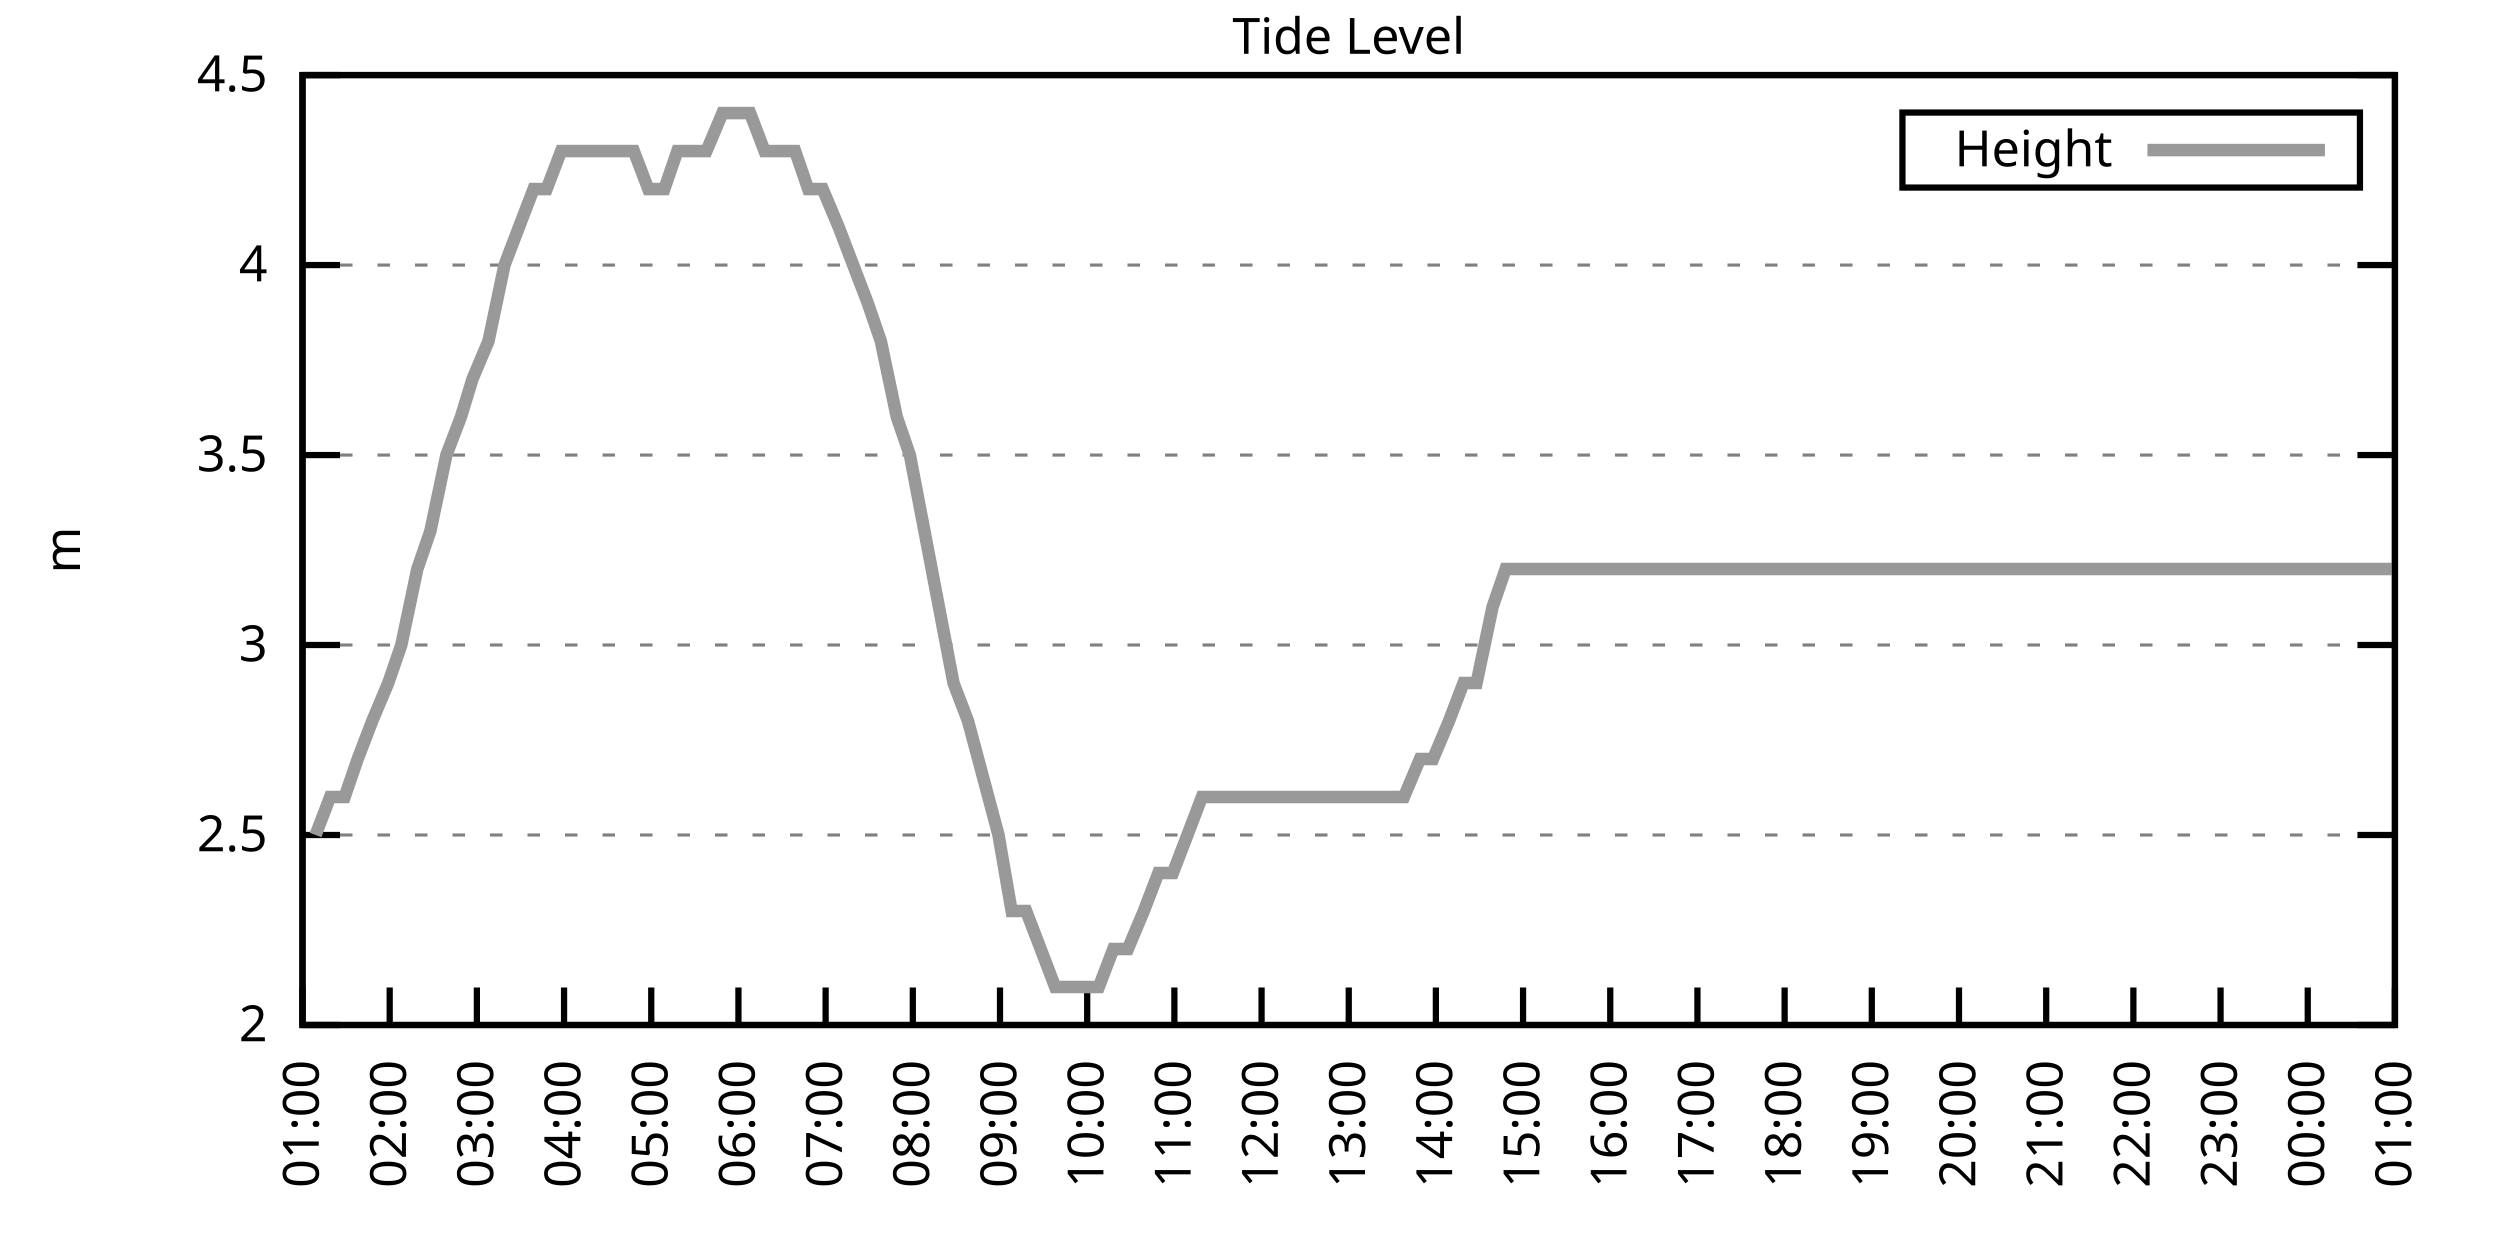
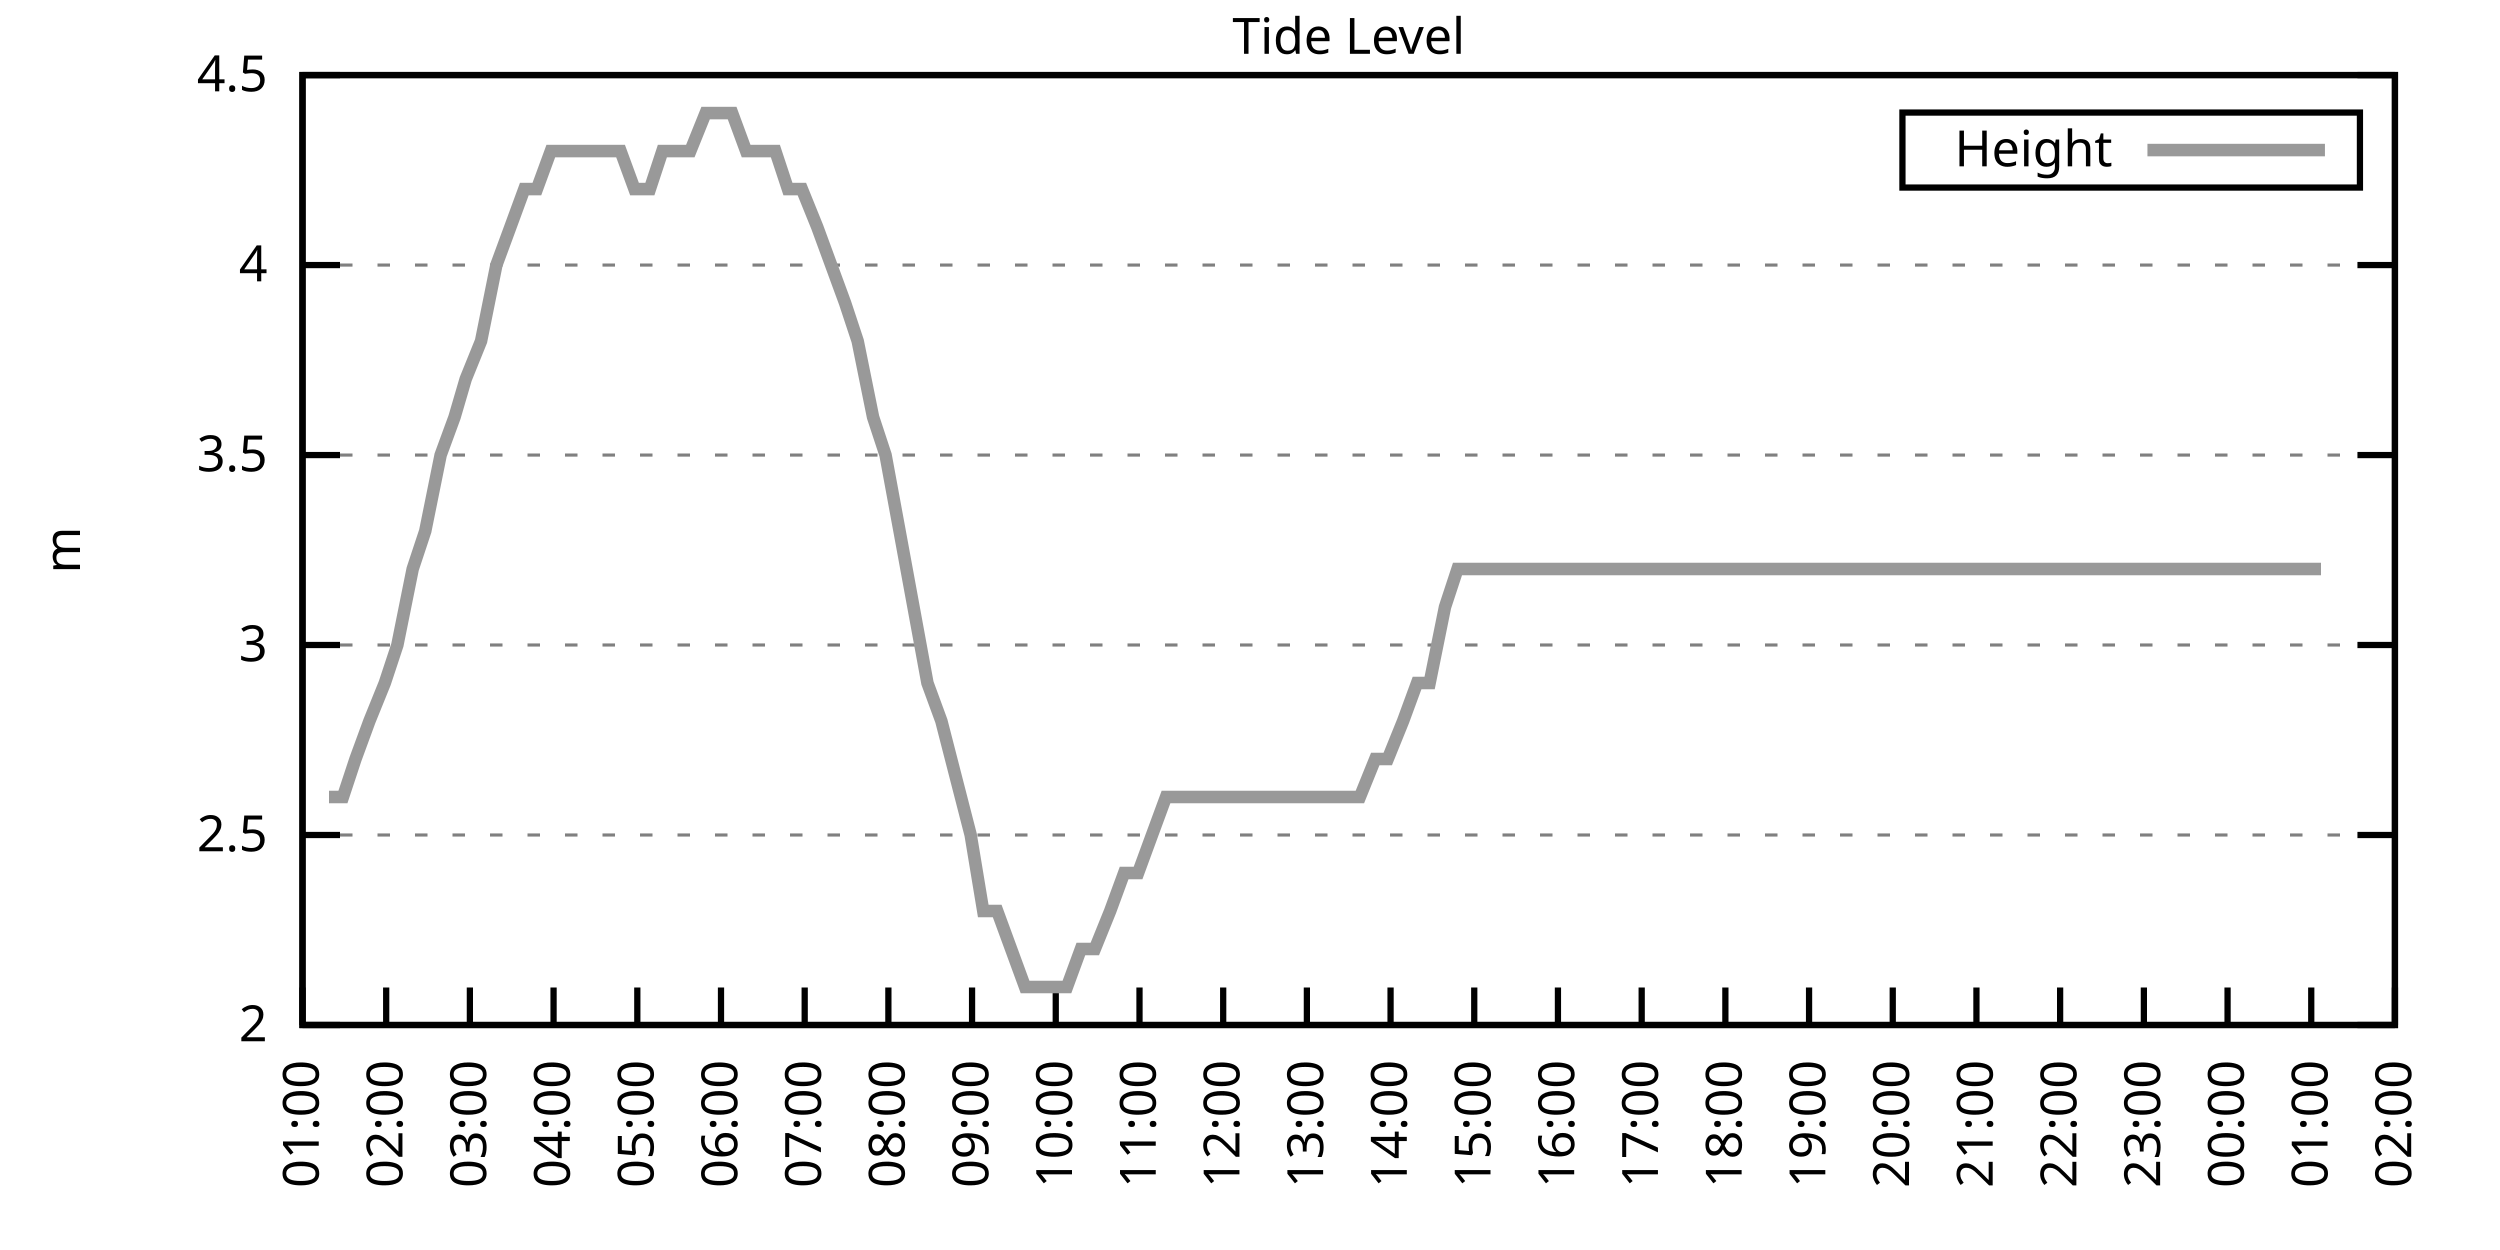
<svg xmlns="http://www.w3.org/2000/svg" xmlns:xlink="http://www.w3.org/1999/xlink" width="400" height="200" viewBox="0 0 400 200">
  <g id="gnuplot_canvas">
    <rect x="0" y="0" width="400" height="200" fill="none" />
    <defs>
      <circle id="gpDot" r="0.5" stroke-width="0.5" stroke="currentColor" />
      <path id="gpPt0" stroke-width="0.333" stroke="currentColor" d="M-1,0 h2 M0,-1 v2" />
      <path id="gpPt1" stroke-width="0.333" stroke="currentColor" d="M-1,-1 L1,1 M1,-1 L-1,1" />
      <path id="gpPt2" stroke-width="0.333" stroke="currentColor" d="M-1,0 L1,0 M0,-1 L0,1 M-1,-1 L1,1 M-1,1 L1,-1" />
      <rect id="gpPt3" stroke-width="0.333" stroke="currentColor" x="-1" y="-1" width="2" height="2" />
      <rect id="gpPt4" stroke-width="0.333" stroke="currentColor" fill="currentColor" x="-1" y="-1" width="2" height="2" />
      <circle id="gpPt5" stroke-width="0.333" stroke="currentColor" cx="0" cy="0" r="1" />
      <use xlink:href="#gpPt5" id="gpPt6" fill="currentColor" stroke="none" />
      <path id="gpPt7" stroke-width="0.333" stroke="currentColor" d="M0,-1.33 L-1.33,0.67 L1.33,0.67 z" />
      <use xlink:href="#gpPt7" id="gpPt8" fill="currentColor" stroke="none" />
      <use xlink:href="#gpPt7" id="gpPt9" stroke="currentColor" transform="rotate(180)" />
      <use xlink:href="#gpPt9" id="gpPt10" fill="currentColor" stroke="none" />
      <use xlink:href="#gpPt3" id="gpPt11" stroke="currentColor" transform="rotate(45)" />
      <use xlink:href="#gpPt11" id="gpPt12" fill="currentColor" stroke="none" />
      <path id="gpPt13" stroke-width="0.333" stroke="currentColor" d="M0,1.330 L1.265,0.411 L0.782,-1.067 L-0.782,-1.076 L-1.265,0.411 z" />
      <use xlink:href="#gpPt13" id="gpPt14" fill="currentColor" stroke="none" />
      <filter id="textbox" filterUnits="objectBoundingBox" x="0" y="0" height="1" width="1">
        <feFlood flood-color="white" flood-opacity="1" result="bgnd" />
        <feComposite in="SourceGraphic" in2="bgnd" operator="atop" />
      </filter>
      <filter id="greybox" filterUnits="objectBoundingBox" x="0" y="0" height="1" width="1">
        <feFlood flood-color="lightgrey" flood-opacity="1" result="grey" />
        <feComposite in="SourceGraphic" in2="grey" operator="atop" />
      </filter>
    </defs>
    <g fill="none" color="white" stroke="currentColor" stroke-width="1.00" stroke-linecap="butt" stroke-linejoin="miter">
</g>
    <g fill="none" color="black" stroke="currentColor" stroke-width="1.00" stroke-linecap="butt" stroke-linejoin="miter">
      <g stroke="none" shape-rendering="crispEdges">
        <polygon fill="rgb(255, 255, 255)" points="48.40,164.00 383.18,164.00 383.18,12.02 48.40,12.02 " />
      </g>
    </g>
    <g fill="none" color="black" stroke="currentColor" stroke-width="1.00" stroke-linecap="butt" stroke-linejoin="miter">
</g>
    <g fill="none" color="black" stroke="black" stroke-width="0.50" stroke-linecap="butt" stroke-linejoin="miter">
</g>
    <g fill="none" color="gray" stroke="currentColor" stroke-width="0.50" stroke-linecap="butt" stroke-linejoin="miter">
      <path stroke="gray" stroke-dasharray="2,4" class="gridline" d="M48.40,164.00 L383.19,164.00  " />
    </g>
    <g fill="none" color="gray" stroke="gray" stroke-width="1.00" stroke-linecap="butt" stroke-linejoin="miter">
</g>
    <g fill="none" color="black" stroke="currentColor" stroke-width="1.00" stroke-linecap="butt" stroke-linejoin="miter">
      <path stroke="black" d="M48.40,164.00 L54.40,164.00 M383.19,164.00 L377.19,164.00  " />
      <g transform="translate(42.80,166.60)" stroke="none" fill="black" font-family="Sans" font-size="8.00" text-anchor="end">
        <text>
          <tspan font-family="Sans"> 2</tspan>
        </text>
      </g>
    </g>
    <g fill="none" color="black" stroke="currentColor" stroke-width="1.00" stroke-linecap="butt" stroke-linejoin="miter">
</g>
    <g fill="none" color="black" stroke="black" stroke-width="0.50" stroke-linecap="butt" stroke-linejoin="miter">
</g>
    <g fill="none" color="gray" stroke="currentColor" stroke-width="0.50" stroke-linecap="butt" stroke-linejoin="miter">
      <path stroke="gray" stroke-dasharray="2,4" class="gridline" d="M48.40,133.60 L383.19,133.60  " />
    </g>
    <g fill="none" color="gray" stroke="gray" stroke-width="1.00" stroke-linecap="butt" stroke-linejoin="miter">
</g>
    <g fill="none" color="black" stroke="currentColor" stroke-width="1.00" stroke-linecap="butt" stroke-linejoin="miter">
      <path stroke="black" d="M48.40,133.60 L54.40,133.60 M383.19,133.60 L377.19,133.60  " />
      <g transform="translate(42.80,136.20)" stroke="none" fill="black" font-family="Sans" font-size="8.00" text-anchor="end">
        <text>
          <tspan font-family="Sans"> 2.5</tspan>
        </text>
      </g>
    </g>
    <g fill="none" color="black" stroke="currentColor" stroke-width="1.00" stroke-linecap="butt" stroke-linejoin="miter">
</g>
    <g fill="none" color="black" stroke="black" stroke-width="0.50" stroke-linecap="butt" stroke-linejoin="miter">
</g>
    <g fill="none" color="gray" stroke="currentColor" stroke-width="0.50" stroke-linecap="butt" stroke-linejoin="miter">
      <path stroke="gray" stroke-dasharray="2,4" class="gridline" d="M48.40,103.20 L383.19,103.20  " />
    </g>
    <g fill="none" color="gray" stroke="gray" stroke-width="1.00" stroke-linecap="butt" stroke-linejoin="miter">
</g>
    <g fill="none" color="black" stroke="currentColor" stroke-width="1.00" stroke-linecap="butt" stroke-linejoin="miter">
      <path stroke="black" d="M48.40,103.20 L54.40,103.20 M383.19,103.20 L377.19,103.20  " />
      <g transform="translate(42.80,105.80)" stroke="none" fill="black" font-family="Sans" font-size="8.00" text-anchor="end">
        <text>
          <tspan font-family="Sans"> 3</tspan>
        </text>
      </g>
    </g>
    <g fill="none" color="black" stroke="currentColor" stroke-width="1.00" stroke-linecap="butt" stroke-linejoin="miter">
</g>
    <g fill="none" color="black" stroke="black" stroke-width="0.50" stroke-linecap="butt" stroke-linejoin="miter">
</g>
    <g fill="none" color="gray" stroke="currentColor" stroke-width="0.50" stroke-linecap="butt" stroke-linejoin="miter">
      <path stroke="gray" stroke-dasharray="2,4" class="gridline" d="M48.40,72.81 L383.19,72.81  " />
    </g>
    <g fill="none" color="gray" stroke="gray" stroke-width="1.00" stroke-linecap="butt" stroke-linejoin="miter">
</g>
    <g fill="none" color="black" stroke="currentColor" stroke-width="1.00" stroke-linecap="butt" stroke-linejoin="miter">
      <path stroke="black" d="M48.40,72.81 L54.40,72.81 M383.19,72.81 L377.19,72.81  " />
      <g transform="translate(42.80,75.41)" stroke="none" fill="black" font-family="Sans" font-size="8.00" text-anchor="end">
        <text>
          <tspan font-family="Sans"> 3.5</tspan>
        </text>
      </g>
    </g>
    <g fill="none" color="black" stroke="currentColor" stroke-width="1.00" stroke-linecap="butt" stroke-linejoin="miter">
</g>
    <g fill="none" color="black" stroke="black" stroke-width="0.50" stroke-linecap="butt" stroke-linejoin="miter">
</g>
    <g fill="none" color="gray" stroke="currentColor" stroke-width="0.50" stroke-linecap="butt" stroke-linejoin="miter">
      <path stroke="gray" stroke-dasharray="2,4" class="gridline" d="M48.40,42.41 L383.19,42.41  " />
    </g>
    <g fill="none" color="gray" stroke="gray" stroke-width="1.00" stroke-linecap="butt" stroke-linejoin="miter">
</g>
    <g fill="none" color="black" stroke="currentColor" stroke-width="1.00" stroke-linecap="butt" stroke-linejoin="miter">
      <path stroke="black" d="M48.40,42.41 L54.40,42.41 M383.19,42.41 L377.19,42.41  " />
      <g transform="translate(42.80,45.01)" stroke="none" fill="black" font-family="Sans" font-size="8.00" text-anchor="end">
        <text>
          <tspan font-family="Sans"> 4</tspan>
        </text>
      </g>
    </g>
    <g fill="none" color="black" stroke="currentColor" stroke-width="1.00" stroke-linecap="butt" stroke-linejoin="miter">
</g>
    <g fill="none" color="black" stroke="black" stroke-width="0.50" stroke-linecap="butt" stroke-linejoin="miter">
</g>
    <g fill="none" color="gray" stroke="currentColor" stroke-width="0.50" stroke-linecap="butt" stroke-linejoin="miter">
      <path stroke="gray" stroke-dasharray="2,4" class="gridline" d="M48.40,12.01 L383.19,12.01  " />
    </g>
    <g fill="none" color="gray" stroke="gray" stroke-width="1.00" stroke-linecap="butt" stroke-linejoin="miter">
</g>
    <g fill="none" color="black" stroke="currentColor" stroke-width="1.00" stroke-linecap="butt" stroke-linejoin="miter">
      <path stroke="black" d="M48.40,12.01 L54.40,12.01 M383.19,12.01 L377.19,12.01  " />
      <g transform="translate(42.80,14.61)" stroke="none" fill="black" font-family="Sans" font-size="8.00" text-anchor="end">
        <text>
          <tspan font-family="Sans"> 4.5</tspan>
        </text>
      </g>
    </g>
    <g fill="none" color="black" stroke="currentColor" stroke-width="1.00" stroke-linecap="butt" stroke-linejoin="miter">
      <path stroke="black" d="M48.40,164.00 L48.40,158.00  " />
      <g transform="translate(51.00,169.60) rotate(270.00)" stroke="none" fill="black" font-family="Sans" font-size="8.00" text-anchor="end">
        <text>
          <tspan font-family="Sans">01:00</tspan>
        </text>
      </g>
    </g>
    <g fill="none" color="black" stroke="currentColor" stroke-width="1.00" stroke-linecap="butt" stroke-linejoin="miter">
-       <path stroke="black" d="M62.35,164.00 L62.35,158.00  " />
-       <g transform="translate(64.95,169.60) rotate(270.00)" stroke="none" fill="black" font-family="Sans" font-size="8.00" text-anchor="end">
+       <path stroke="black" d="M61.79,164.00 L61.79,158.00  " />
+       <g transform="translate(64.39,169.60) rotate(270.00)" stroke="none" fill="black" font-family="Sans" font-size="8.00" text-anchor="end">
        <text>
          <tspan font-family="Sans">02:00</tspan>
        </text>
      </g>
    </g>
    <g fill="none" color="black" stroke="currentColor" stroke-width="1.00" stroke-linecap="butt" stroke-linejoin="miter">
-       <path stroke="black" d="M76.30,164.00 L76.30,158.00  " />
-       <g transform="translate(78.90,169.60) rotate(270.00)" stroke="none" fill="black" font-family="Sans" font-size="8.00" text-anchor="end">
+       <path stroke="black" d="M75.18,164.00 L75.18,158.00  " />
+       <g transform="translate(77.78,169.60) rotate(270.00)" stroke="none" fill="black" font-family="Sans" font-size="8.00" text-anchor="end">
        <text>
          <tspan font-family="Sans">03:00</tspan>
        </text>
      </g>
    </g>
    <g fill="none" color="black" stroke="currentColor" stroke-width="1.00" stroke-linecap="butt" stroke-linejoin="miter">
-       <path stroke="black" d="M90.25,164.00 L90.25,158.00  " />
-       <g transform="translate(92.85,169.60) rotate(270.00)" stroke="none" fill="black" font-family="Sans" font-size="8.00" text-anchor="end">
+       <path stroke="black" d="M88.57,164.00 L88.57,158.00  " />
+       <g transform="translate(91.17,169.60) rotate(270.00)" stroke="none" fill="black" font-family="Sans" font-size="8.00" text-anchor="end">
        <text>
          <tspan font-family="Sans">04:00</tspan>
        </text>
      </g>
    </g>
    <g fill="none" color="black" stroke="currentColor" stroke-width="1.00" stroke-linecap="butt" stroke-linejoin="miter">
-       <path stroke="black" d="M104.20,164.00 L104.20,158.00  " />
-       <g transform="translate(106.80,169.60) rotate(270.00)" stroke="none" fill="black" font-family="Sans" font-size="8.00" text-anchor="end">
+       <path stroke="black" d="M101.97,164.00 L101.97,158.00  " />
+       <g transform="translate(104.57,169.60) rotate(270.00)" stroke="none" fill="black" font-family="Sans" font-size="8.00" text-anchor="end">
        <text>
          <tspan font-family="Sans">05:00</tspan>
        </text>
      </g>
    </g>
    <g fill="none" color="black" stroke="currentColor" stroke-width="1.00" stroke-linecap="butt" stroke-linejoin="miter">
-       <path stroke="black" d="M118.15,164.00 L118.15,158.00  " />
-       <g transform="translate(120.75,169.60) rotate(270.00)" stroke="none" fill="black" font-family="Sans" font-size="8.00" text-anchor="end">
+       <path stroke="black" d="M115.36,164.00 L115.36,158.00  " />
+       <g transform="translate(117.96,169.60) rotate(270.00)" stroke="none" fill="black" font-family="Sans" font-size="8.00" text-anchor="end">
        <text>
          <tspan font-family="Sans">06:00</tspan>
        </text>
      </g>
    </g>
    <g fill="none" color="black" stroke="currentColor" stroke-width="1.00" stroke-linecap="butt" stroke-linejoin="miter">
-       <path stroke="black" d="M132.10,164.00 L132.10,158.00  " />
-       <g transform="translate(134.70,169.60) rotate(270.00)" stroke="none" fill="black" font-family="Sans" font-size="8.00" text-anchor="end">
+       <path stroke="black" d="M128.75,164.00 L128.75,158.00  " />
+       <g transform="translate(131.35,169.60) rotate(270.00)" stroke="none" fill="black" font-family="Sans" font-size="8.00" text-anchor="end">
        <text>
          <tspan font-family="Sans">07:00</tspan>
        </text>
      </g>
    </g>
    <g fill="none" color="black" stroke="currentColor" stroke-width="1.00" stroke-linecap="butt" stroke-linejoin="miter">
-       <path stroke="black" d="M146.05,164.00 L146.05,158.00  " />
-       <g transform="translate(148.65,169.60) rotate(270.00)" stroke="none" fill="black" font-family="Sans" font-size="8.00" text-anchor="end">
+       <path stroke="black" d="M142.14,164.00 L142.14,158.00  " />
+       <g transform="translate(144.74,169.60) rotate(270.00)" stroke="none" fill="black" font-family="Sans" font-size="8.00" text-anchor="end">
        <text>
          <tspan font-family="Sans">08:00</tspan>
        </text>
      </g>
    </g>
    <g fill="none" color="black" stroke="currentColor" stroke-width="1.00" stroke-linecap="butt" stroke-linejoin="miter">
-       <path stroke="black" d="M160.00,164.00 L160.00,158.00  " />
-       <g transform="translate(162.60,169.60) rotate(270.00)" stroke="none" fill="black" font-family="Sans" font-size="8.00" text-anchor="end">
+       <path stroke="black" d="M155.53,164.00 L155.53,158.00  " />
+       <g transform="translate(158.13,169.60) rotate(270.00)" stroke="none" fill="black" font-family="Sans" font-size="8.00" text-anchor="end">
        <text>
          <tspan font-family="Sans">09:00</tspan>
        </text>
      </g>
    </g>
    <g fill="none" color="black" stroke="currentColor" stroke-width="1.00" stroke-linecap="butt" stroke-linejoin="miter">
-       <path stroke="black" d="M173.95,164.00 L173.95,158.00  " />
-       <g transform="translate(176.55,169.60) rotate(270.00)" stroke="none" fill="black" font-family="Sans" font-size="8.00" text-anchor="end">
+       <path stroke="black" d="M168.92,164.00 L168.92,158.00  " />
+       <g transform="translate(171.52,169.60) rotate(270.00)" stroke="none" fill="black" font-family="Sans" font-size="8.00" text-anchor="end">
        <text>
          <tspan font-family="Sans">10:00</tspan>
        </text>
      </g>
    </g>
    <g fill="none" color="black" stroke="currentColor" stroke-width="1.00" stroke-linecap="butt" stroke-linejoin="miter">
-       <path stroke="black" d="M187.90,164.00 L187.90,158.00  " />
-       <g transform="translate(190.50,169.60) rotate(270.00)" stroke="none" fill="black" font-family="Sans" font-size="8.00" text-anchor="end">
+       <path stroke="black" d="M182.32,164.00 L182.32,158.00  " />
+       <g transform="translate(184.92,169.60) rotate(270.00)" stroke="none" fill="black" font-family="Sans" font-size="8.00" text-anchor="end">
        <text>
          <tspan font-family="Sans">11:00</tspan>
        </text>
      </g>
    </g>
    <g fill="none" color="black" stroke="currentColor" stroke-width="1.00" stroke-linecap="butt" stroke-linejoin="miter">
-       <path stroke="black" d="M201.85,164.00 L201.85,158.00  " />
-       <g transform="translate(204.45,169.60) rotate(270.00)" stroke="none" fill="black" font-family="Sans" font-size="8.00" text-anchor="end">
+       <path stroke="black" d="M195.71,164.00 L195.71,158.00  " />
+       <g transform="translate(198.31,169.60) rotate(270.00)" stroke="none" fill="black" font-family="Sans" font-size="8.00" text-anchor="end">
        <text>
          <tspan font-family="Sans">12:00</tspan>
        </text>
      </g>
    </g>
    <g fill="none" color="black" stroke="currentColor" stroke-width="1.00" stroke-linecap="butt" stroke-linejoin="miter">
-       <path stroke="black" d="M215.80,164.00 L215.80,158.00  " />
-       <g transform="translate(218.40,169.60) rotate(270.00)" stroke="none" fill="black" font-family="Sans" font-size="8.00" text-anchor="end">
+       <path stroke="black" d="M209.10,164.00 L209.10,158.00  " />
+       <g transform="translate(211.70,169.60) rotate(270.00)" stroke="none" fill="black" font-family="Sans" font-size="8.00" text-anchor="end">
        <text>
          <tspan font-family="Sans">13:00</tspan>
        </text>
      </g>
    </g>
    <g fill="none" color="black" stroke="currentColor" stroke-width="1.00" stroke-linecap="butt" stroke-linejoin="miter">
-       <path stroke="black" d="M229.74,164.00 L229.74,158.00  " />
-       <g transform="translate(232.34,169.60) rotate(270.00)" stroke="none" fill="black" font-family="Sans" font-size="8.00" text-anchor="end">
+       <path stroke="black" d="M222.49,164.00 L222.49,158.00  " />
+       <g transform="translate(225.09,169.60) rotate(270.00)" stroke="none" fill="black" font-family="Sans" font-size="8.00" text-anchor="end">
        <text>
          <tspan font-family="Sans">14:00</tspan>
        </text>
      </g>
    </g>
    <g fill="none" color="black" stroke="currentColor" stroke-width="1.00" stroke-linecap="butt" stroke-linejoin="miter">
-       <path stroke="black" d="M243.69,164.00 L243.69,158.00  " />
-       <g transform="translate(246.29,169.60) rotate(270.00)" stroke="none" fill="black" font-family="Sans" font-size="8.00" text-anchor="end">
+       <path stroke="black" d="M235.88,164.00 L235.88,158.00  " />
+       <g transform="translate(238.48,169.60) rotate(270.00)" stroke="none" fill="black" font-family="Sans" font-size="8.00" text-anchor="end">
        <text>
          <tspan font-family="Sans">15:00</tspan>
        </text>
      </g>
    </g>
    <g fill="none" color="black" stroke="currentColor" stroke-width="1.00" stroke-linecap="butt" stroke-linejoin="miter">
-       <path stroke="black" d="M257.64,164.00 L257.64,158.00  " />
-       <g transform="translate(260.24,169.60) rotate(270.00)" stroke="none" fill="black" font-family="Sans" font-size="8.00" text-anchor="end">
+       <path stroke="black" d="M249.27,164.00 L249.27,158.00  " />
+       <g transform="translate(251.87,169.60) rotate(270.00)" stroke="none" fill="black" font-family="Sans" font-size="8.00" text-anchor="end">
        <text>
          <tspan font-family="Sans">16:00</tspan>
        </text>
      </g>
    </g>
    <g fill="none" color="black" stroke="currentColor" stroke-width="1.00" stroke-linecap="butt" stroke-linejoin="miter">
-       <path stroke="black" d="M271.59,164.00 L271.59,158.00  " />
-       <g transform="translate(274.19,169.60) rotate(270.00)" stroke="none" fill="black" font-family="Sans" font-size="8.00" text-anchor="end">
+       <path stroke="black" d="M262.67,164.00 L262.67,158.00  " />
+       <g transform="translate(265.27,169.60) rotate(270.00)" stroke="none" fill="black" font-family="Sans" font-size="8.00" text-anchor="end">
        <text>
          <tspan font-family="Sans">17:00</tspan>
        </text>
      </g>
    </g>
    <g fill="none" color="black" stroke="currentColor" stroke-width="1.00" stroke-linecap="butt" stroke-linejoin="miter">
-       <path stroke="black" d="M285.54,164.00 L285.54,158.00  " />
-       <g transform="translate(288.14,169.60) rotate(270.00)" stroke="none" fill="black" font-family="Sans" font-size="8.00" text-anchor="end">
+       <path stroke="black" d="M276.06,164.00 L276.06,158.00  " />
+       <g transform="translate(278.66,169.60) rotate(270.00)" stroke="none" fill="black" font-family="Sans" font-size="8.00" text-anchor="end">
        <text>
          <tspan font-family="Sans">18:00</tspan>
        </text>
      </g>
    </g>
    <g fill="none" color="black" stroke="currentColor" stroke-width="1.00" stroke-linecap="butt" stroke-linejoin="miter">
-       <path stroke="black" d="M299.49,164.00 L299.49,158.00  " />
-       <g transform="translate(302.09,169.60) rotate(270.00)" stroke="none" fill="black" font-family="Sans" font-size="8.00" text-anchor="end">
+       <path stroke="black" d="M289.45,164.00 L289.45,158.00  " />
+       <g transform="translate(292.05,169.60) rotate(270.00)" stroke="none" fill="black" font-family="Sans" font-size="8.00" text-anchor="end">
        <text>
          <tspan font-family="Sans">19:00</tspan>
        </text>
      </g>
    </g>
    <g fill="none" color="black" stroke="currentColor" stroke-width="1.00" stroke-linecap="butt" stroke-linejoin="miter">
-       <path stroke="black" d="M313.44,164.00 L313.44,158.00  " />
-       <g transform="translate(316.04,169.60) rotate(270.00)" stroke="none" fill="black" font-family="Sans" font-size="8.00" text-anchor="end">
+       <path stroke="black" d="M302.84,164.00 L302.84,158.00  " />
+       <g transform="translate(305.44,169.60) rotate(270.00)" stroke="none" fill="black" font-family="Sans" font-size="8.00" text-anchor="end">
        <text>
          <tspan font-family="Sans">20:00</tspan>
        </text>
      </g>
    </g>
    <g fill="none" color="black" stroke="currentColor" stroke-width="1.00" stroke-linecap="butt" stroke-linejoin="miter">
-       <path stroke="black" d="M327.39,164.00 L327.39,158.00  " />
-       <g transform="translate(329.99,169.60) rotate(270.00)" stroke="none" fill="black" font-family="Sans" font-size="8.00" text-anchor="end">
+       <path stroke="black" d="M316.23,164.00 L316.23,158.00  " />
+       <g transform="translate(318.83,169.60) rotate(270.00)" stroke="none" fill="black" font-family="Sans" font-size="8.00" text-anchor="end">
        <text>
          <tspan font-family="Sans">21:00</tspan>
        </text>
      </g>
    </g>
    <g fill="none" color="black" stroke="currentColor" stroke-width="1.00" stroke-linecap="butt" stroke-linejoin="miter">
-       <path stroke="black" d="M341.34,164.00 L341.34,158.00  " />
-       <g transform="translate(343.94,169.60) rotate(270.00)" stroke="none" fill="black" font-family="Sans" font-size="8.00" text-anchor="end">
+       <path stroke="black" d="M329.62,164.00 L329.62,158.00  " />
+       <g transform="translate(332.22,169.60) rotate(270.00)" stroke="none" fill="black" font-family="Sans" font-size="8.00" text-anchor="end">
        <text>
          <tspan font-family="Sans">22:00</tspan>
        </text>
      </g>
    </g>
    <g fill="none" color="black" stroke="currentColor" stroke-width="1.00" stroke-linecap="butt" stroke-linejoin="miter">
-       <path stroke="black" d="M355.29,164.00 L355.29,158.00  " />
-       <g transform="translate(357.89,169.60) rotate(270.00)" stroke="none" fill="black" font-family="Sans" font-size="8.00" text-anchor="end">
+       <path stroke="black" d="M343.02,164.00 L343.02,158.00  " />
+       <g transform="translate(345.62,169.60) rotate(270.00)" stroke="none" fill="black" font-family="Sans" font-size="8.00" text-anchor="end">
        <text>
          <tspan font-family="Sans">23:00</tspan>
        </text>
      </g>
    </g>
    <g fill="none" color="black" stroke="currentColor" stroke-width="1.00" stroke-linecap="butt" stroke-linejoin="miter">
-       <path stroke="black" d="M369.24,164.00 L369.24,158.00  " />
-       <g transform="translate(371.84,169.60) rotate(270.00)" stroke="none" fill="black" font-family="Sans" font-size="8.00" text-anchor="end">
+       <path stroke="black" d="M356.41,164.00 L356.41,158.00  " />
+       <g transform="translate(359.01,169.60) rotate(270.00)" stroke="none" fill="black" font-family="Sans" font-size="8.00" text-anchor="end">
        <text>
          <tspan font-family="Sans">00:00</tspan>
+         </text>
+       </g>
+     </g>
+     <g fill="none" color="black" stroke="currentColor" stroke-width="1.00" stroke-linecap="butt" stroke-linejoin="miter">
+       <path stroke="black" d="M369.80,164.00 L369.80,158.00  " />
+       <g transform="translate(372.40,169.60) rotate(270.00)" stroke="none" fill="black" font-family="Sans" font-size="8.00" text-anchor="end">
+         <text>
+           <tspan font-family="Sans">01:00</tspan>
        </text>
      </g>
    </g>
    <g fill="none" color="black" stroke="currentColor" stroke-width="1.00" stroke-linecap="butt" stroke-linejoin="miter">
      <path stroke="black" d="M383.19,164.00 L383.19,158.00  " />
      <g transform="translate(385.79,169.60) rotate(270.00)" stroke="none" fill="black" font-family="Sans" font-size="8.00" text-anchor="end">
        <text>
-           <tspan font-family="Sans">01:00</tspan>
+           <tspan font-family="Sans">02:00</tspan>
        </text>
      </g>
    </g>
    <g fill="none" color="black" stroke="currentColor" stroke-width="1.00" stroke-linecap="butt" stroke-linejoin="miter">
</g>
    <g fill="none" color="black" stroke="currentColor" stroke-width="1.00" stroke-linecap="butt" stroke-linejoin="miter">
      <path stroke="black" d="M48.40,12.01 L48.40,164.00 L383.19,164.00 L383.19,12.01 L48.40,12.01 Z  " />
    </g>
    <g fill="none" color="black" stroke="currentColor" stroke-width="1.00" stroke-linecap="butt" stroke-linejoin="miter">
</g>
    <g fill="none" color="black" stroke="currentColor" stroke-width="1.00" stroke-linecap="butt" stroke-linejoin="miter">
      <path stroke="black" d="M304.39,30.01 L304.39,18.01 L377.59,18.01 L377.59,30.01 L304.39,30.01 Z  " />
    </g>
    <g id="Tide_level_plot_1">
      <g fill="none" color="white" stroke="black" stroke-width="2.00" stroke-linecap="butt" stroke-linejoin="miter">
</g>
      <g fill="none" color="black" stroke="currentColor" stroke-width="2.00" stroke-linecap="butt" stroke-linejoin="miter">
        <g transform="translate(337.99,26.61)" stroke="none" fill="black" font-family="Sans" font-size="8.00" text-anchor="end">
          <text>
            <tspan font-family="Sans">Height</tspan>
          </text>
        </g>
      </g>
      <g fill="none" color="black" stroke="currentColor" stroke-width="2.00" stroke-linecap="butt" stroke-linejoin="miter">
-         <path stroke="rgb(153, 153, 153)" d="M343.59,24.01 L371.99,24.01 M50.49,133.60 L52.82,127.52 L55.14,127.52 L57.23,121.44 L59.56,115.36 L62.12,109.28   L64.21,103.20 L66.77,91.04 L68.86,84.97 L71.42,72.81 L73.74,66.73 L75.60,60.65 L78.16,54.57 L80.72,42.41   L83.04,36.33 L85.37,30.25 L87.46,30.25 L89.78,24.17 L92.11,24.17 L94.67,24.17 L96.76,24.17 L99.32,24.17   L101.41,24.17 L103.73,30.25 L106.29,30.25 L108.38,24.17 L110.71,24.17 L113.03,24.17 L115.59,18.09 L117.68,18.09   L120.01,18.09 L122.33,24.17 L124.89,24.17 L127.22,24.17 L129.31,30.25 L131.63,30.25 L134.19,36.33 L136.51,42.41   L138.84,48.49 L140.93,54.57 L143.49,66.73 L145.58,72.81 L147.91,84.97 L150.23,97.12 L152.56,109.28 L154.88,115.36   L159.76,133.60 L161.86,145.76 L164.18,145.76 L166.51,151.84 L168.83,157.92 L171.16,157.92 L173.71,157.92 L175.81,157.92   L178.13,151.84 L180.46,151.84 L183.01,145.76 L185.34,139.68 L187.66,139.68 L189.99,133.60 L192.31,127.52 L194.41,127.52   L196.96,127.52 L199.29,127.52 L201.38,127.52 L203.71,127.52 L206.03,127.52 L208.59,127.52 L210.68,127.52 L213.01,127.52   L215.56,127.52 L217.65,127.52 L220.21,127.52 L222.07,127.52 L224.63,127.52 L227.19,121.44 L229.28,121.44 L231.84,115.36   L234.16,109.28 L236.25,109.28 L238.81,97.12 L240.90,91.04 L243.46,91.04 L245.79,91.04 L248.11,91.04 L250.44,91.04   L252.76,91.04 L254.85,91.04 L257.18,91.04 L259.50,91.04 L261.83,91.04 L264.39,91.04 L266.48,91.04 L268.80,91.04   L271.13,91.04 L273.69,91.04 L275.78,91.04 L278.34,91.04 L280.66,91.04 L282.99,91.04 L285.08,91.04 L287.64,91.04   L289.73,91.04 L292.29,91.04 L294.38,91.04 L296.94,91.04 L299.26,91.04 L301.35,91.04 L303.68,91.04 L306.00,91.04   L308.56,91.04 L310.88,91.04 L312.98,91.04 L315.30,91.04 L317.86,91.04 L319.95,91.04 L322.51,91.04 L324.83,91.04   L326.93,91.04 L329.48,91.04 L331.81,91.04 L333.90,91.04 L336.23,91.04 L338.78,91.04 L340.88,91.04 L343.20,91.04   L345.29,91.04 L347.85,91.04 L350.41,91.04 L352.50,91.04 L354.83,91.04 L357.38,91.04 L359.71,91.04 L362.03,91.04   L364.36,91.04 L366.68,91.04 L368.78,91.04 L371.33,91.04 L373.43,91.04 L375.98,91.04 L378.31,91.04 L380.63,91.04   L382.96,91.04  " />
+         <path stroke="rgb(153, 153, 153)" d="M343.59,24.01 L371.99,24.01 M52.64,127.52 L54.87,127.52 L56.88,121.44 L59.11,115.36 L61.57,109.28 L63.58,103.20   L66.03,91.04 L68.04,84.97 L70.50,72.81 L72.73,66.73 L74.51,60.65 L76.97,54.57 L79.42,42.41 L81.66,36.33   L83.89,30.25 L85.90,30.25 L88.13,24.17 L90.36,24.17 L92.82,24.17 L94.82,24.17 L97.28,24.17 L99.29,24.17   L101.52,30.25 L103.98,30.25 L105.98,24.17 L108.22,24.17 L110.45,24.17 L112.90,18.09 L114.91,18.09 L117.14,18.09   L119.38,24.17 L121.83,24.17 L124.06,24.17 L126.07,30.25 L128.30,30.25 L130.76,36.33 L132.99,42.41 L135.22,48.49   L137.23,54.57 L139.69,66.73 L141.69,72.81 L143.93,84.97 L146.16,97.12 L148.39,109.28 L150.62,115.36 L155.31,133.60   L157.32,145.76 L159.55,145.76 L161.78,151.84 L164.01,157.92 L166.25,157.92 L168.70,157.92 L170.71,157.92 L172.94,151.84   L175.17,151.84 L177.63,145.76 L179.86,139.68 L182.09,139.68 L184.32,133.60 L186.56,127.52 L188.57,127.52 L191.02,127.52   L193.25,127.52 L195.26,127.52 L197.49,127.52 L199.73,127.52 L202.18,127.52 L204.19,127.52 L206.42,127.52 L208.88,127.52   L210.88,127.52 L213.34,127.52 L215.13,127.52 L217.58,127.52 L220.04,121.44 L222.04,121.44 L224.50,115.36 L226.73,109.28   L228.74,109.28 L231.20,97.12 L233.20,91.04 L235.66,91.04 L237.89,91.04 L240.12,91.04 L242.36,91.04 L244.59,91.04   L246.60,91.04 L248.83,91.04 L251.06,91.04 L253.29,91.04 L255.75,91.04 L257.76,91.04 L259.99,91.04 L262.22,91.04   L264.67,91.04 L266.68,91.04 L269.14,91.04 L271.37,91.04 L273.60,91.04 L275.61,91.04 L278.07,91.04 L280.07,91.04   L282.53,91.04 L284.54,91.04 L286.99,91.04 L289.23,91.04 L291.23,91.04 L293.47,91.04 L295.70,91.04 L298.15,91.04   L300.39,91.04 L302.39,91.04 L304.63,91.04 L307.08,91.04 L309.09,91.04 L311.54,91.04 L313.78,91.04 L315.79,91.04   L318.24,91.04 L320.47,91.04 L322.48,91.04 L324.71,91.04 L327.17,91.04 L329.18,91.04 L331.41,91.04 L333.42,91.04   L335.87,91.04 L338.33,91.04 L340.34,91.04 L342.57,91.04 L345.02,91.04 L347.26,91.04 L349.49,91.04 L351.72,91.04   L353.95,91.04 L355.96,91.04 L358.42,91.04 L360.42,91.04 L362.88,91.04 L365.11,91.04 L367.34,91.04 L369.58,91.04   L371.36,91.04  " />
      </g>
    </g>
    <g fill="none" color="black" stroke="currentColor" stroke-width="2.00" stroke-linecap="butt" stroke-linejoin="miter">
</g>
    <g fill="none" color="black" stroke="black" stroke-width="1.00" stroke-linecap="butt" stroke-linejoin="miter">
</g>
    <g fill="none" color="black" stroke="currentColor" stroke-width="1.00" stroke-linecap="butt" stroke-linejoin="miter">
      <path stroke="black" d="M48.40,12.01 L48.40,164.00 L383.19,164.00 L383.19,12.01 L48.40,12.01 Z  " />
      <g transform="translate(12.80,88.01) rotate(270.00)" stroke="none" fill="black" font-family="Sans" font-size="8.00" text-anchor="middle">
        <text>
          <tspan font-family="Sans">m</tspan>
        </text>
      </g>
    </g>
    <g fill="none" color="black" stroke="currentColor" stroke-width="1.00" stroke-linecap="butt" stroke-linejoin="miter">
</g>
    <g fill="none" color="black" stroke="currentColor" stroke-width="1.00" stroke-linecap="butt" stroke-linejoin="miter">
      <g transform="translate(215.79,8.61)" stroke="none" fill="black" font-family="Sans" font-size="8.00" text-anchor="middle">
        <text>
          <tspan font-family="Sans">Tide Level</tspan>
        </text>
      </g>
    </g>
    <g fill="none" color="black" stroke="currentColor" stroke-width="1.00" stroke-linecap="butt" stroke-linejoin="miter">
</g>
  </g>
</svg>
